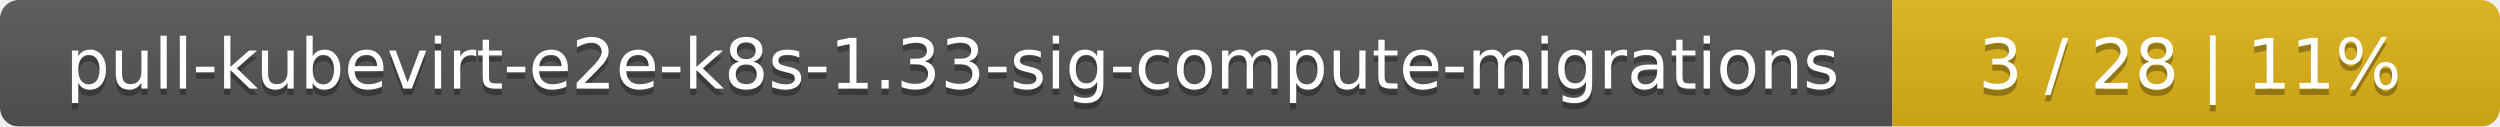
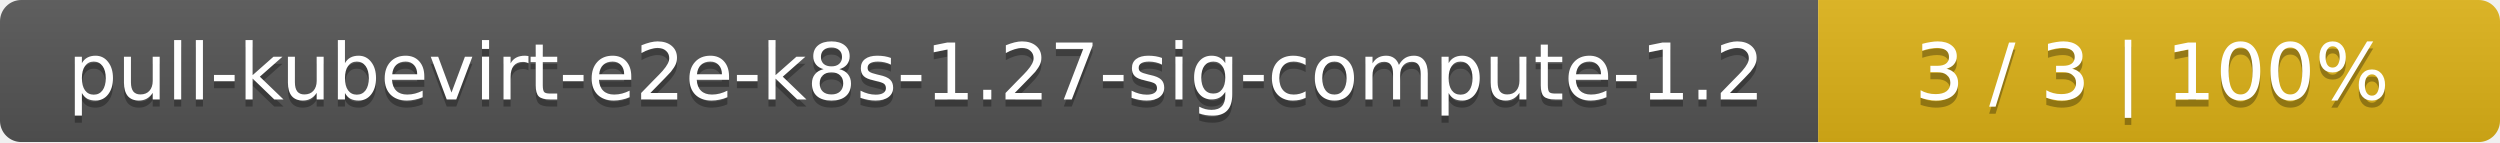
- <svg xmlns="http://www.w3.org/2000/svg" width="395" height="20">
+ <svg xmlns="http://www.w3.org/2000/svg" width="352" height="20">
  <linearGradient id="smooth" x2="0" y2="100%">
    <stop offset="0" stop-color="#bbb" stop-opacity=".1" />
    <stop offset="1" stop-opacity=".1" />
  </linearGradient>
  <mask id="round">
-     <rect width="395" height="20" rx="3" fill="#fff" />
+     <rect width="352" height="20" rx="3" fill="#fff" />
  </mask>
  <g mask="url(#round)">
-     <rect width="299" height="20" fill="#555" />
-     <rect x="299" width="96" height="20" fill="#dfb317" />
-     <rect width="395" height="20" fill="url(#smooth)" />
+     <rect width="256" height="20" fill="#555" />
+     <rect x="256" width="96" height="20" fill="#dfb317" />
+     <rect width="352" height="20" fill="url(#smooth)" />
  </g>
  <g fill="#fff" text-anchor="middle" font-family="DejaVu Sans,Verdana,Geneva,sans-serif" font-size="11">
-     <text x="150.5" y="15" fill="#010101" fill-opacity=".3">pull-kubevirt-e2e-k8s-1.33-sig-compute-migrations</text>
-     <text x="150.5" y="14">pull-kubevirt-e2e-k8s-1.33-sig-compute-migrations</text>
-     <text x="346" y="15" fill="#010101" fill-opacity=".3">3 / 28    |    11%</text>
-     <text x="346" y="14">3 / 28    |    11%</text>
+     <text x="129" y="15" fill="#010101" fill-opacity=".3">pull-kubevirt-e2e-k8s-1.27-sig-compute-1.2</text>
+     <text x="129" y="14">pull-kubevirt-e2e-k8s-1.27-sig-compute-1.2</text>
+     <text x="303" y="15" fill="#010101" fill-opacity=".3">3 / 3    |    100%</text>
+     <text x="303" y="14">3 / 3    |    100%</text>
  </g>
</svg>
